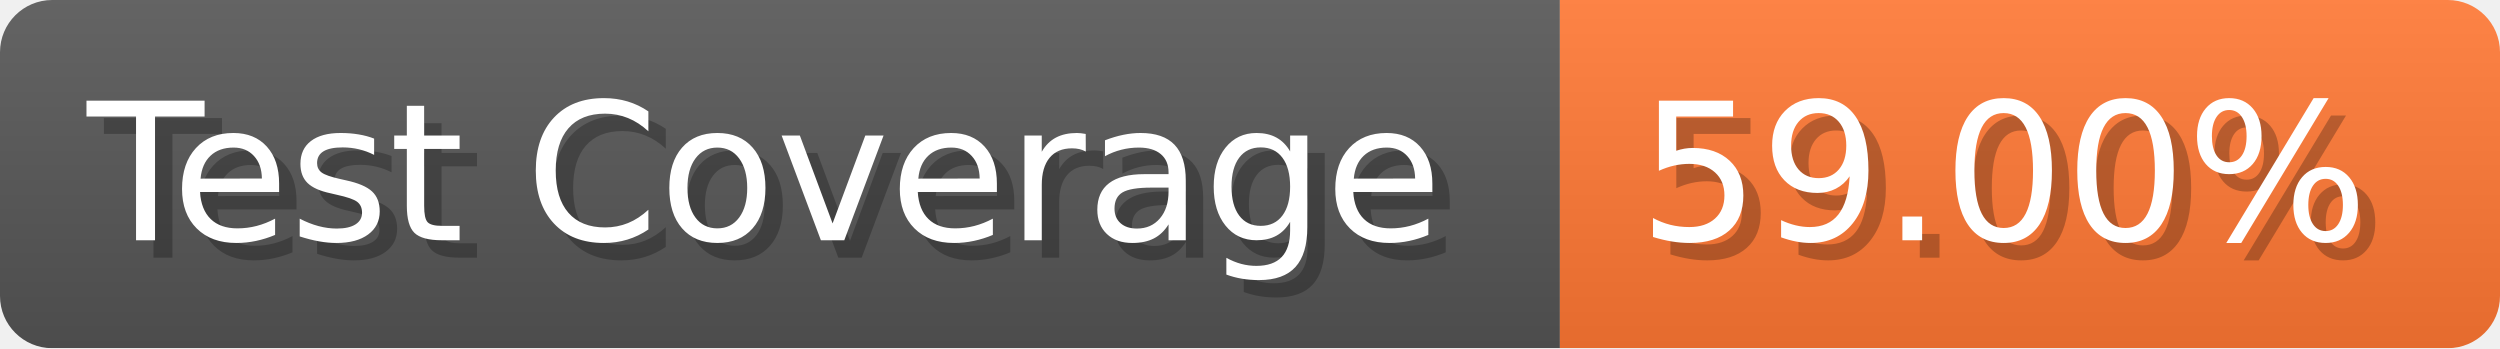
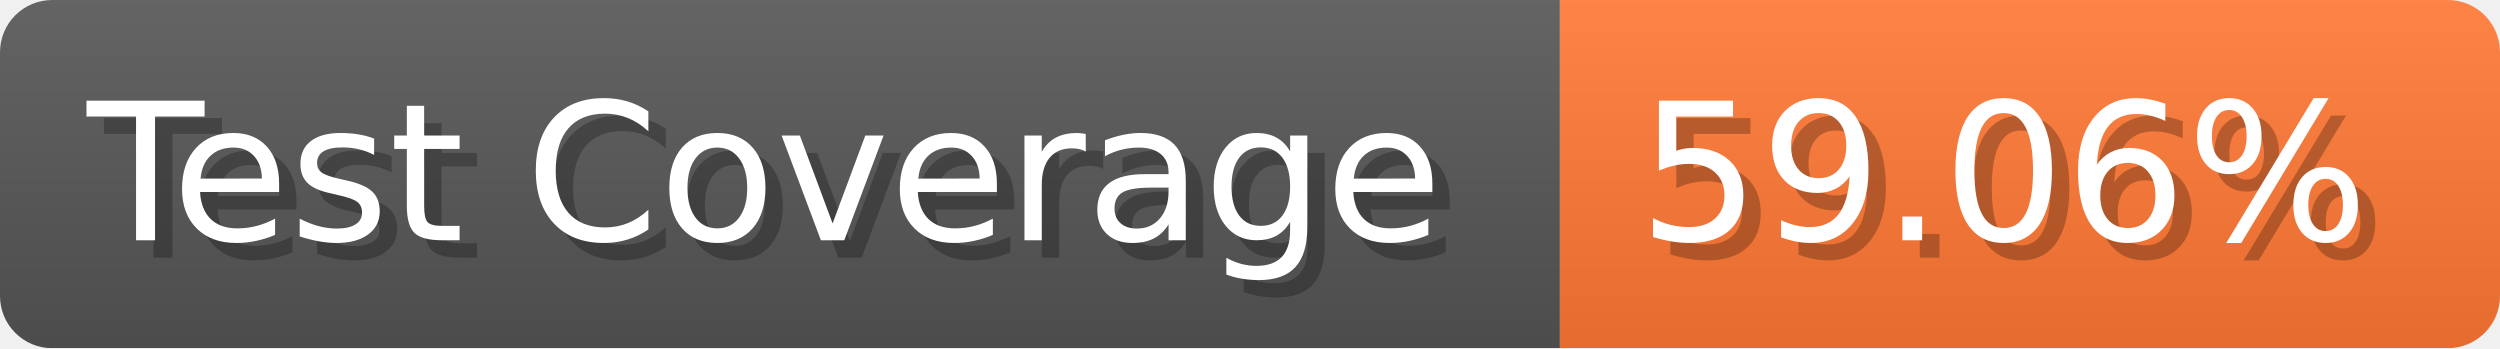
- <svg xmlns="http://www.w3.org/2000/svg" width="143.6" height="20" viewBox="0 0 1436 200" role="img" aria-label="Test Coverage: 59.00%">
+ <svg xmlns="http://www.w3.org/2000/svg" width="143.6" height="20" viewBox="0 0 1436 200" role="img" aria-label="Test Coverage: 59.06%">
  <linearGradient id="a" x2="0" y2="100%">
    <stop offset="0" stop-opacity=".1" stop-color="#EEE" />
    <stop offset="1" stop-opacity=".1" />
  </linearGradient>
  <mask id="m">
    <rect width="1436" height="200" rx="30" fill="#FFF" />
  </mask>
  <g mask="url(#m)">
    <rect width="896" height="200" fill="#555" />
    <rect width="540" height="200" fill="#F73" x="896" />
    <rect width="1436" height="200" fill="url(#a)" />
  </g>
  <g aria-hidden="true" fill="#fff" text-anchor="start" font-family="Verdana,DejaVu Sans,sans-serif" font-size="110">
    <text x="60" y="148" textLength="796" fill="#000" opacity="0.25">Test Coverage</text>
    <text x="50" y="138" textLength="796">Test Coverage</text>
-     <text x="951" y="148" textLength="440" fill="#000" opacity="0.25">59.00%</text>
-     <text x="941" y="138" textLength="440">59.00%</text>
+     <text x="951" y="148" textLength="440" fill="#000" opacity="0.25">59.06%</text>
+     <text x="941" y="138" textLength="440">59.06%</text>
  </g>
</svg>
